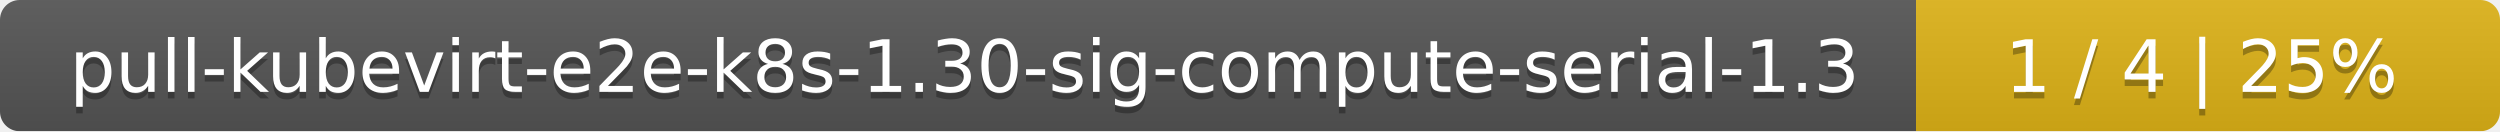
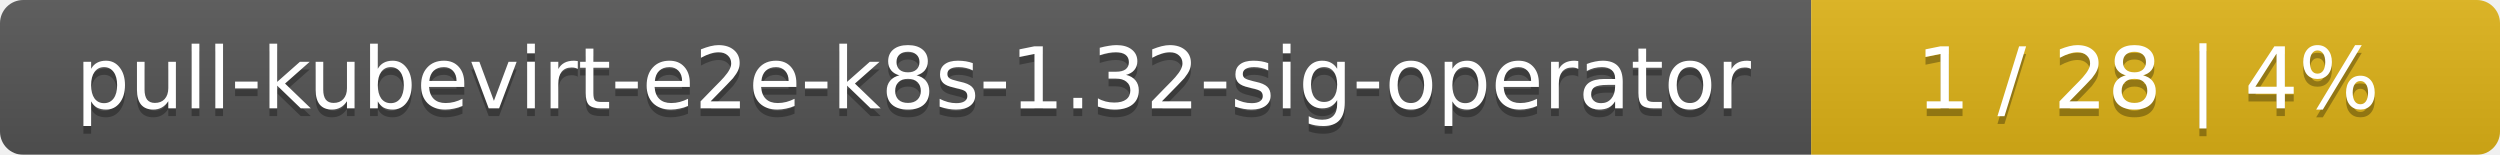
- <svg xmlns="http://www.w3.org/2000/svg" width="381" height="20">
+ <svg xmlns="http://www.w3.org/2000/svg" width="323" height="20">
  <linearGradient id="smooth" x2="0" y2="100%">
    <stop offset="0" stop-color="#bbb" stop-opacity=".1" />
    <stop offset="1" stop-opacity=".1" />
  </linearGradient>
  <mask id="round">
-     <rect width="381" height="20" rx="3" fill="#fff" />
+     <rect width="323" height="20" rx="3" fill="#fff" />
  </mask>
  <g mask="url(#round)">
-     <rect width="292" height="20" fill="#555" />
-     <rect x="292" width="89" height="20" fill="#dfb317" />
-     <rect width="381" height="20" fill="url(#smooth)" />
+     <rect width="234" height="20" fill="#555" />
+     <rect x="234" width="89" height="20" fill="#dfb317" />
+     <rect width="323" height="20" fill="url(#smooth)" />
  </g>
  <g fill="#fff" text-anchor="middle" font-family="DejaVu Sans,Verdana,Geneva,sans-serif" font-size="11">
-     <text x="147" y="15" fill="#010101" fill-opacity=".3">pull-kubevirt-e2e-k8s-1.30-sig-compute-serial-1.3</text>
-     <text x="147" y="14">pull-kubevirt-e2e-k8s-1.30-sig-compute-serial-1.3</text>
-     <text x="335.5" y="15" fill="#010101" fill-opacity=".3">1 / 4    |    25%</text>
-     <text x="335.5" y="14">1 / 4    |    25%</text>
+     <text x="118" y="15" fill="#010101" fill-opacity=".3">pull-kubevirt-e2e-k8s-1.32-sig-operator</text>
+     <text x="118" y="14">pull-kubevirt-e2e-k8s-1.32-sig-operator</text>
+     <text x="277.5" y="15" fill="#010101" fill-opacity=".3">1 / 28    |    4%</text>
+     <text x="277.5" y="14">1 / 28    |    4%</text>
  </g>
</svg>
